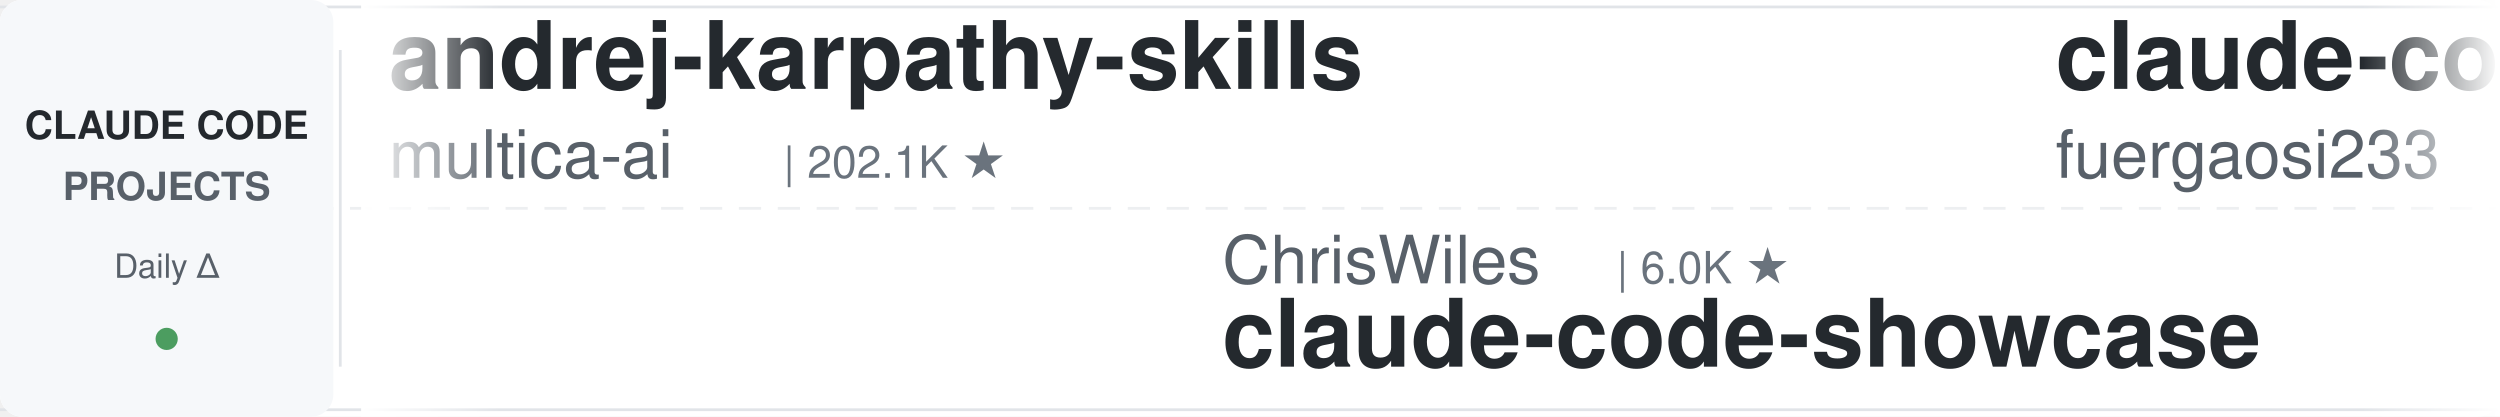
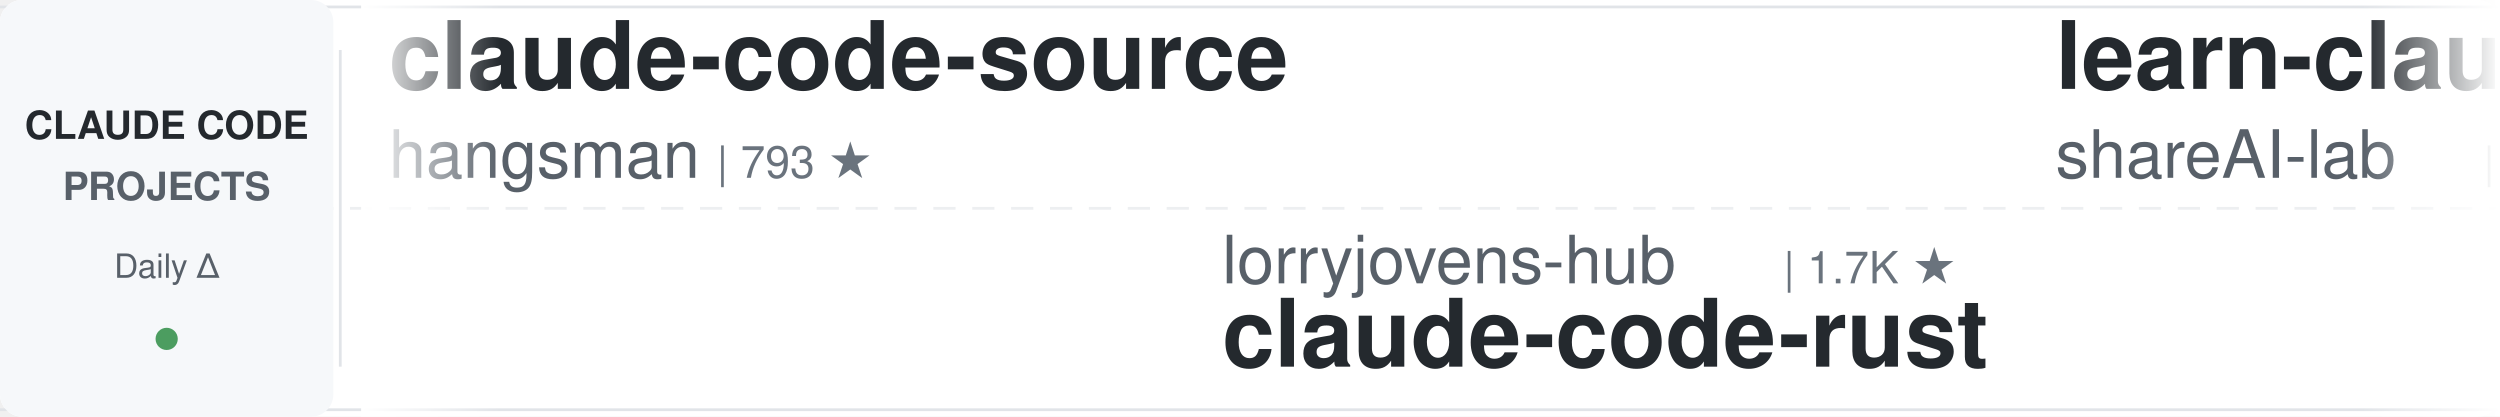
<svg xmlns="http://www.w3.org/2000/svg" width="900" height="150">
  <defs>
    <linearGradient id="leftFade" x1="0%" y1="0%" x2="100%" y2="0%">
      <stop offset="0%" style="stop-color:#ffffff;stop-opacity:1" />
      <stop offset="100%" style="stop-color:#ffffff;stop-opacity:0" />
    </linearGradient>
    <linearGradient id="rightFade" x1="0%" y1="0%" x2="100%" y2="0%">
      <stop offset="0%" style="stop-color:#ffffff;stop-opacity:0" />
      <stop offset="100%" style="stop-color:#ffffff;stop-opacity:1" />
    </linearGradient>
  </defs>
  <rect width="900" height="150" fill="#ffffff" rx="8" />
  <rect x="0" y="2" width="900" height="1" fill="#e1e4e8" />
  <rect x="0" y="147" width="900" height="1" fill="#e1e4e8" />
  <line x1="0" y1="75" x2="900" y2="75" stroke="#e1e4e8" stroke-width="1" stroke-dasharray="8 6" opacity="0.6" />
  <rect x="0" y="0" width="120" height="150" fill="#f6f8fa" rx="8" />
  <text x="60" y="50" font-family="-apple-system, BlinkMacSystemFont, 'Segoe UI', Helvetica, Arial, sans-serif" font-size="14" font-weight="600" fill="#24292e" text-anchor="middle">CLAUDE CODE</text>
  <text x="60" y="72" font-family="-apple-system, BlinkMacSystemFont, 'Segoe UI', Helvetica, Arial, sans-serif" font-size="14" font-weight="600" fill="#586069" text-anchor="middle">PROJECTS</text>
  <text x="60" y="100" font-family="-apple-system, BlinkMacSystemFont, 'Segoe UI', Helvetica, Arial, sans-serif" font-size="12" font-weight="500" fill="#586069" text-anchor="middle">Daily Δ</text>
  <circle cx="60" cy="122" r="4" fill="#22863a" opacity="0.8" />
  <rect x="122" y="18" width="1" height="114" fill="#e1e4e8" />
  <clipPath id="tickerClip">
    <rect x="130" y="0" width="770" height="150" />
  </clipPath>
  <g clip-path="url(#tickerClip)">
    <g id="tickerItems">
      <animateTransform attributeName="transform" attributeType="XML" type="translate" from="0 0" to="-3000 0" dur="54s" repeatCount="indefinite" />
      <g transform="translate(0, 0)">
-         <text x="140" y="32" font-family="-apple-system, BlinkMacSystemFont, 'Segoe UI', Helvetica, Arial, sans-serif" font-size="34" font-weight="600" fill="#24292e">andrej-karpathy-skills</text>
-         <text x="140" y="64" font-family="-apple-system, BlinkMacSystemFont, 'Segoe UI', Helvetica, Arial, sans-serif" font-size="24" font-weight="400" fill="#586069">multica-ai</text>
-         <text x="282" y="64" font-family="-apple-system, BlinkMacSystemFont, 'Segoe UI', Helvetica, Arial, sans-serif" font-size="16" font-weight="500" fill="#6a737d">| 202.1K ★</text>
+         <text x="140" y="32" font-family="-apple-system, BlinkMacSystemFont, 'Segoe UI', Helvetica, Arial, sans-serif" font-size="34" font-weight="600" fill="#24292e">claude-code-source</text>
+         <text x="140" y="64" font-family="-apple-system, BlinkMacSystemFont, 'Segoe UI', Helvetica, Arial, sans-serif" font-size="24" font-weight="400" fill="#586069">hangsman</text>
+         <text x="258" y="64" font-family="-apple-system, BlinkMacSystemFont, 'Segoe UI', Helvetica, Arial, sans-serif" font-size="16" font-weight="500" fill="#6a737d">| 793 ★</text>
      </g>
      <g transform="translate(300, 0)">
-         <text x="140" y="102" font-family="-apple-system, BlinkMacSystemFont, 'Segoe UI', Helvetica, Arial, sans-serif" font-size="24" font-weight="400" fill="#586069">ChrisWiles</text>
-         <text x="282" y="102" font-family="-apple-system, BlinkMacSystemFont, 'Segoe UI', Helvetica, Arial, sans-serif" font-size="16" font-weight="500" fill="#6a737d">| 6.0K ★</text>
-         <text x="140" y="132" font-family="-apple-system, BlinkMacSystemFont, 'Segoe UI', Helvetica, Arial, sans-serif" font-size="34" font-weight="600" fill="#24292e">claude-code-showcase</text>
-       </g>
-       <g transform="translate(600, 0)">
-         <text x="140" y="32" font-family="-apple-system, BlinkMacSystemFont, 'Segoe UI', Helvetica, Arial, sans-serif" font-size="34" font-weight="600" fill="#24292e">claude-code-proxy</text>
-         <text x="140" y="64" font-family="-apple-system, BlinkMacSystemFont, 'Segoe UI', Helvetica, Arial, sans-serif" font-size="24" font-weight="400" fill="#586069">fuergaosi233</text>
-         <text x="306" y="64" font-family="-apple-system, BlinkMacSystemFont, 'Segoe UI', Helvetica, Arial, sans-serif" font-size="16" font-weight="500" fill="#6a737d">| 2.8K ★</text>
-       </g>
-       <g transform="translate(900, 0)">
-         <text x="140" y="102" font-family="-apple-system, BlinkMacSystemFont, 'Segoe UI', Helvetica, Arial, sans-serif" font-size="24" font-weight="400" fill="#586069">VILA-Lab</text>
-         <text x="258" y="102" font-family="-apple-system, BlinkMacSystemFont, 'Segoe UI', Helvetica, Arial, sans-serif" font-size="16" font-weight="500" fill="#6a737d">| 2.1K ★</text>
-         <text x="140" y="132" font-family="-apple-system, BlinkMacSystemFont, 'Segoe UI', Helvetica, Arial, sans-serif" font-size="34" font-weight="600" fill="#24292e">Dive-into-Claude-Code</text>
-       </g>
-       <g transform="translate(1200, 0)">
-         <text x="140" y="32" font-family="-apple-system, BlinkMacSystemFont, 'Segoe UI', Helvetica, Arial, sans-serif" font-size="34" font-weight="600" fill="#24292e">claude-code-guide</text>
-         <text x="140" y="64" font-family="-apple-system, BlinkMacSystemFont, 'Segoe UI', Helvetica, Arial, sans-serif" font-size="24" font-weight="400" fill="#586069">zebbern</text>
-         <text x="246" y="64" font-family="-apple-system, BlinkMacSystemFont, 'Segoe UI', Helvetica, Arial, sans-serif" font-size="16" font-weight="500" fill="#6a737d">| 4.6K ★</text>
-       </g>
-       <g transform="translate(1500, 0)">
-         <text x="140" y="102" font-family="-apple-system, BlinkMacSystemFont, 'Segoe UI', Helvetica, Arial, sans-serif" font-size="24" font-weight="400" fill="#586069">AICoderTudou</text>
-         <text x="306" y="102" font-family="-apple-system, BlinkMacSystemFont, 'Segoe UI', Helvetica, Arial, sans-serif" font-size="16" font-weight="500" fill="#6a737d">| 497 ★</text>
-         <text x="140" y="132" font-family="-apple-system, BlinkMacSystemFont, 'Segoe UI', Helvetica, Arial, sans-serif" font-size="34" font-weight="600" fill="#24292e">claude-code-tudou</text>
-       </g>
-       <g transform="translate(1800, 0)">
-         <text x="140" y="32" font-family="-apple-system, BlinkMacSystemFont, 'Segoe UI', Helvetica, Arial, sans-serif" font-size="34" font-weight="600" fill="#24292e">claude-code-harness</text>
-         <text x="140" y="64" font-family="-apple-system, BlinkMacSystemFont, 'Segoe UI', Helvetica, Arial, sans-serif" font-size="24" font-weight="400" fill="#586069">Chachamaru127</text>
-         <text x="318" y="64" font-family="-apple-system, BlinkMacSystemFont, 'Segoe UI', Helvetica, Arial, sans-serif" font-size="16" font-weight="500" fill="#6a737d">| 3.1K ★</text>
-       </g>
-       <g transform="translate(2100, 0)">
-         <text x="140" y="102" font-family="-apple-system, BlinkMacSystemFont, 'Segoe UI', Helvetica, Arial, sans-serif" font-size="24" font-weight="400" fill="#586069">edmund-io</text>
-         <text x="270" y="102" font-family="-apple-system, BlinkMacSystemFont, 'Segoe UI', Helvetica, Arial, sans-serif" font-size="16" font-weight="500" fill="#6a737d">| 1.5K ★</text>
-         <text x="140" y="132" font-family="-apple-system, BlinkMacSystemFont, 'Segoe UI', Helvetica, Arial, sans-serif" font-size="34" font-weight="600" fill="#24292e">edmunds-claude-code</text>
-       </g>
-       <g transform="translate(2400, 0)">
-         <text x="140" y="32" font-family="-apple-system, BlinkMacSystemFont, 'Segoe UI', Helvetica, Arial, sans-serif" font-size="34" font-weight="600" fill="#24292e">system_prompts_leaks</text>
-         <text x="140" y="64" font-family="-apple-system, BlinkMacSystemFont, 'Segoe UI', Helvetica, Arial, sans-serif" font-size="24" font-weight="400" fill="#586069">asgeirtj</text>
-         <text x="258" y="64" font-family="-apple-system, BlinkMacSystemFont, 'Segoe UI', Helvetica, Arial, sans-serif" font-size="16" font-weight="500" fill="#6a737d">| 62.8K ★</text>
-       </g>
-       <g transform="translate(2700, 0)">
        <text x="140" y="102" font-family="-apple-system, BlinkMacSystemFont, 'Segoe UI', Helvetica, Arial, sans-serif" font-size="24" font-weight="400" fill="#586069">lorryjovens-hub</text>
        <text x="342" y="102" font-family="-apple-system, BlinkMacSystemFont, 'Segoe UI', Helvetica, Arial, sans-serif" font-size="16" font-weight="500" fill="#6a737d">| 1.7K ★</text>
        <text x="140" y="132" font-family="-apple-system, BlinkMacSystemFont, 'Segoe UI', Helvetica, Arial, sans-serif" font-size="34" font-weight="600" fill="#24292e">claude-code-rust</text>
      </g>
+       <g transform="translate(600, 0)">
+         <text x="140" y="32" font-family="-apple-system, BlinkMacSystemFont, 'Segoe UI', Helvetica, Arial, sans-serif" font-size="34" font-weight="600" fill="#24292e">learn-claude-code</text>
+         <text x="140" y="64" font-family="-apple-system, BlinkMacSystemFont, 'Segoe UI', Helvetica, Arial, sans-serif" font-size="24" font-weight="400" fill="#586069">shareAI-lab</text>
+         <text x="294" y="64" font-family="-apple-system, BlinkMacSystemFont, 'Segoe UI', Helvetica, Arial, sans-serif" font-size="16" font-weight="500" fill="#6a737d">| 74.1K ★</text>
+       </g>
+       <g transform="translate(900, 0)">
+         <text x="140" y="102" font-family="-apple-system, BlinkMacSystemFont, 'Segoe UI', Helvetica, Arial, sans-serif" font-size="24" font-weight="400" fill="#586069">oboard</text>
+         <text x="234" y="102" font-family="-apple-system, BlinkMacSystemFont, 'Segoe UI', Helvetica, Arial, sans-serif" font-size="16" font-weight="500" fill="#6a737d">| 3.3K ★</text>
+         <text x="140" y="132" font-family="-apple-system, BlinkMacSystemFont, 'Segoe UI', Helvetica, Arial, sans-serif" font-size="34" font-weight="600" fill="#24292e">claude-code-rev</text>
+       </g>
+       <g transform="translate(1200, 0)">
+         <text x="140" y="32" font-family="-apple-system, BlinkMacSystemFont, 'Segoe UI', Helvetica, Arial, sans-serif" font-size="34" font-weight="600" fill="#24292e">claude-code-tudou</text>
+         <text x="140" y="64" font-family="-apple-system, BlinkMacSystemFont, 'Segoe UI', Helvetica, Arial, sans-serif" font-size="24" font-weight="400" fill="#586069">AICoderTudou</text>
+         <text x="306" y="64" font-family="-apple-system, BlinkMacSystemFont, 'Segoe UI', Helvetica, Arial, sans-serif" font-size="16" font-weight="500" fill="#6a737d">| 497 ★</text>
+       </g>
+       <g transform="translate(1500, 0)">
+         <text x="140" y="102" font-family="-apple-system, BlinkMacSystemFont, 'Segoe UI', Helvetica, Arial, sans-serif" font-size="24" font-weight="400" fill="#586069">anthropics</text>
+         <text x="282" y="102" font-family="-apple-system, BlinkMacSystemFont, 'Segoe UI', Helvetica, Arial, sans-serif" font-size="16" font-weight="500" fill="#6a737d">| 5.9K ★</text>
+         <text x="140" y="132" font-family="-apple-system, BlinkMacSystemFont, 'Segoe UI', Helvetica, Arial, sans-serif" font-size="34" font-weight="600" fill="#24292e">claude-code-security-rev...</text>
+       </g>
+       <g transform="translate(1800, 0)">
+         <text x="140" y="32" font-family="-apple-system, BlinkMacSystemFont, 'Segoe UI', Helvetica, Arial, sans-serif" font-size="34" font-weight="600" fill="#24292e">claude-code-source</text>
+         <text x="140" y="64" font-family="-apple-system, BlinkMacSystemFont, 'Segoe UI', Helvetica, Arial, sans-serif" font-size="24" font-weight="400" fill="#586069">JrCx7scC</text>
+         <text x="258" y="64" font-family="-apple-system, BlinkMacSystemFont, 'Segoe UI', Helvetica, Arial, sans-serif" font-size="16" font-weight="500" fill="#6a737d">| 373 ★</text>
+       </g>
+       <g transform="translate(2100, 0)">
+         <text x="140" y="102" font-family="-apple-system, BlinkMacSystemFont, 'Segoe UI', Helvetica, Arial, sans-serif" font-size="24" font-weight="400" fill="#586069">Alishahryar1</text>
+         <text x="306" y="102" font-family="-apple-system, BlinkMacSystemFont, 'Segoe UI', Helvetica, Arial, sans-serif" font-size="16" font-weight="500" fill="#6a737d">| 45.4K ★</text>
+         <text x="140" y="132" font-family="-apple-system, BlinkMacSystemFont, 'Segoe UI', Helvetica, Arial, sans-serif" font-size="34" font-weight="600" fill="#24292e">free-claude-code</text>
+       </g>
+       <g transform="translate(2400, 0)">
+         <text x="140" y="32" font-family="-apple-system, BlinkMacSystemFont, 'Segoe UI', Helvetica, Arial, sans-serif" font-size="34" font-weight="600" fill="#24292e">everything-claude-code-z...</text>
+         <text x="140" y="64" font-family="-apple-system, BlinkMacSystemFont, 'Segoe UI', Helvetica, Arial, sans-serif" font-size="24" font-weight="400" fill="#586069">xu-xiang</text>
+         <text x="258" y="64" font-family="-apple-system, BlinkMacSystemFont, 'Segoe UI', Helvetica, Arial, sans-serif" font-size="16" font-weight="500" fill="#6a737d">| 1.9K ★</text>
+       </g>
+       <g transform="translate(2700, 0)">
+         <text x="140" y="102" font-family="-apple-system, BlinkMacSystemFont, 'Segoe UI', Helvetica, Arial, sans-serif" font-size="24" font-weight="400" fill="#586069">Yeachan-Heo</text>
+         <text x="294" y="102" font-family="-apple-system, BlinkMacSystemFont, 'Segoe UI', Helvetica, Arial, sans-serif" font-size="16" font-weight="500" fill="#6a737d">| 38.5K ★</text>
+         <text x="140" y="132" font-family="-apple-system, BlinkMacSystemFont, 'Segoe UI', Helvetica, Arial, sans-serif" font-size="34" font-weight="600" fill="#24292e">oh-my-claudecode</text>
+       </g>
      <g transform="translate(3000, 0)">
-         <text x="140" y="32" font-family="-apple-system, BlinkMacSystemFont, 'Segoe UI', Helvetica, Arial, sans-serif" font-size="34" font-weight="600" fill="#24292e">andrej-karpathy-skills</text>
-         <text x="140" y="64" font-family="-apple-system, BlinkMacSystemFont, 'Segoe UI', Helvetica, Arial, sans-serif" font-size="24" font-weight="400" fill="#586069">multica-ai</text>
-         <text x="282" y="64" font-family="-apple-system, BlinkMacSystemFont, 'Segoe UI', Helvetica, Arial, sans-serif" font-size="16" font-weight="500" fill="#6a737d">| 202.1K ★</text>
+         <text x="140" y="32" font-family="-apple-system, BlinkMacSystemFont, 'Segoe UI', Helvetica, Arial, sans-serif" font-size="34" font-weight="600" fill="#24292e">claude-code-source</text>
+         <text x="140" y="64" font-family="-apple-system, BlinkMacSystemFont, 'Segoe UI', Helvetica, Arial, sans-serif" font-size="24" font-weight="400" fill="#586069">hangsman</text>
+         <text x="258" y="64" font-family="-apple-system, BlinkMacSystemFont, 'Segoe UI', Helvetica, Arial, sans-serif" font-size="16" font-weight="500" fill="#6a737d">| 793 ★</text>
      </g>
      <g transform="translate(3300, 0)">
-         <text x="140" y="102" font-family="-apple-system, BlinkMacSystemFont, 'Segoe UI', Helvetica, Arial, sans-serif" font-size="24" font-weight="400" fill="#586069">ChrisWiles</text>
-         <text x="282" y="102" font-family="-apple-system, BlinkMacSystemFont, 'Segoe UI', Helvetica, Arial, sans-serif" font-size="16" font-weight="500" fill="#6a737d">| 6.0K ★</text>
-         <text x="140" y="132" font-family="-apple-system, BlinkMacSystemFont, 'Segoe UI', Helvetica, Arial, sans-serif" font-size="34" font-weight="600" fill="#24292e">claude-code-showcase</text>
+         <text x="140" y="102" font-family="-apple-system, BlinkMacSystemFont, 'Segoe UI', Helvetica, Arial, sans-serif" font-size="24" font-weight="400" fill="#586069">lorryjovens-hub</text>
+         <text x="342" y="102" font-family="-apple-system, BlinkMacSystemFont, 'Segoe UI', Helvetica, Arial, sans-serif" font-size="16" font-weight="500" fill="#6a737d">| 1.7K ★</text>
+         <text x="140" y="132" font-family="-apple-system, BlinkMacSystemFont, 'Segoe UI', Helvetica, Arial, sans-serif" font-size="34" font-weight="600" fill="#24292e">claude-code-rust</text>
      </g>
      <g transform="translate(3600, 0)">
-         <text x="140" y="32" font-family="-apple-system, BlinkMacSystemFont, 'Segoe UI', Helvetica, Arial, sans-serif" font-size="34" font-weight="600" fill="#24292e">claude-code-proxy</text>
-         <text x="140" y="64" font-family="-apple-system, BlinkMacSystemFont, 'Segoe UI', Helvetica, Arial, sans-serif" font-size="24" font-weight="400" fill="#586069">fuergaosi233</text>
-         <text x="306" y="64" font-family="-apple-system, BlinkMacSystemFont, 'Segoe UI', Helvetica, Arial, sans-serif" font-size="16" font-weight="500" fill="#6a737d">| 2.8K ★</text>
+         <text x="140" y="32" font-family="-apple-system, BlinkMacSystemFont, 'Segoe UI', Helvetica, Arial, sans-serif" font-size="34" font-weight="600" fill="#24292e">learn-claude-code</text>
+         <text x="140" y="64" font-family="-apple-system, BlinkMacSystemFont, 'Segoe UI', Helvetica, Arial, sans-serif" font-size="24" font-weight="400" fill="#586069">shareAI-lab</text>
+         <text x="294" y="64" font-family="-apple-system, BlinkMacSystemFont, 'Segoe UI', Helvetica, Arial, sans-serif" font-size="16" font-weight="500" fill="#6a737d">| 74.1K ★</text>
      </g>
      <g transform="translate(3900, 0)">
-         <text x="140" y="102" font-family="-apple-system, BlinkMacSystemFont, 'Segoe UI', Helvetica, Arial, sans-serif" font-size="24" font-weight="400" fill="#586069">VILA-Lab</text>
-         <text x="258" y="102" font-family="-apple-system, BlinkMacSystemFont, 'Segoe UI', Helvetica, Arial, sans-serif" font-size="16" font-weight="500" fill="#6a737d">| 2.1K ★</text>
-         <text x="140" y="132" font-family="-apple-system, BlinkMacSystemFont, 'Segoe UI', Helvetica, Arial, sans-serif" font-size="34" font-weight="600" fill="#24292e">Dive-into-Claude-Code</text>
+         <text x="140" y="102" font-family="-apple-system, BlinkMacSystemFont, 'Segoe UI', Helvetica, Arial, sans-serif" font-size="24" font-weight="400" fill="#586069">oboard</text>
+         <text x="234" y="102" font-family="-apple-system, BlinkMacSystemFont, 'Segoe UI', Helvetica, Arial, sans-serif" font-size="16" font-weight="500" fill="#6a737d">| 3.3K ★</text>
+         <text x="140" y="132" font-family="-apple-system, BlinkMacSystemFont, 'Segoe UI', Helvetica, Arial, sans-serif" font-size="34" font-weight="600" fill="#24292e">claude-code-rev</text>
      </g>
    </g>
  </g>
  <rect x="130" y="0" width="50" height="150" fill="url(#leftFade)" />
  <rect x="850" y="0" width="50" height="150" fill="url(#rightFade)" />
</svg>
